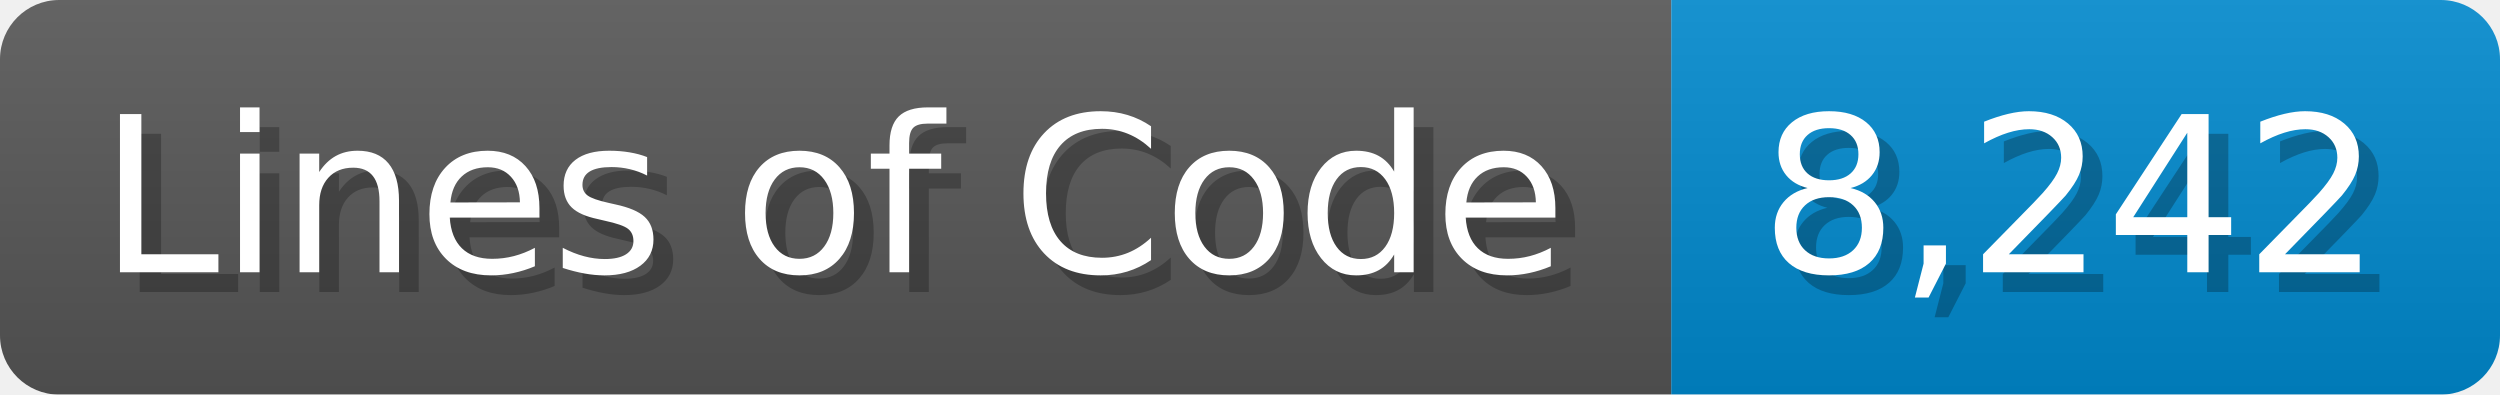
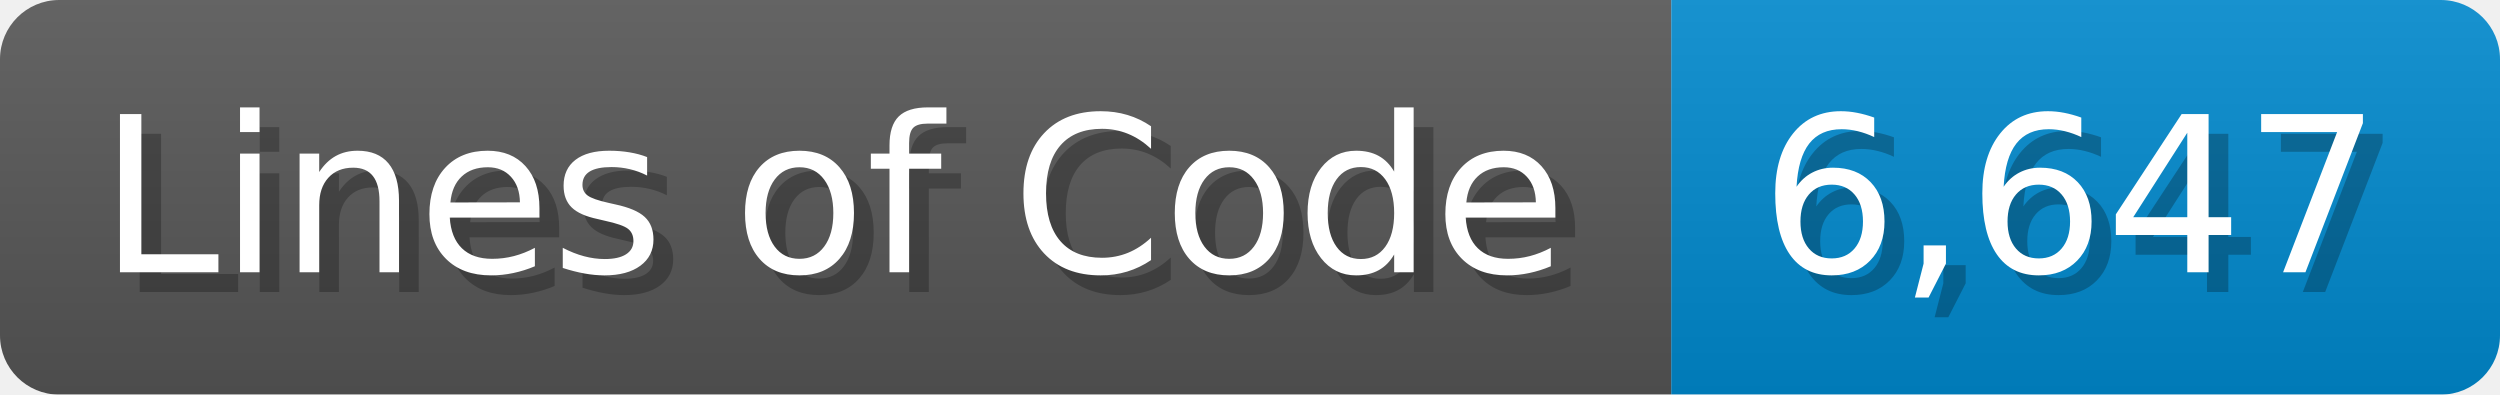
<svg xmlns="http://www.w3.org/2000/svg" width="126.7" height="20" viewBox="0 0 1267 200">
  <linearGradient id="a" x2="0" y2="100%">
    <stop offset="0" stop-opacity=".1" stop-color="#EEE" />
    <stop offset="1" stop-opacity=".1" />
  </linearGradient>
  <mask id="m">
    <rect width="1267" height="200" rx="30" fill="#FFF" />
  </mask>
  <g mask="url(#m)">
    <rect width="847" height="200" fill="#555" />
    <rect width="420" height="200" fill="#08C" x="847" />
    <rect width="1267" height="200" fill="url(#a)" />
  </g>
  <g fill="#fff" text-anchor="start" font-family="Verdana,DejaVu Sans,sans-serif" font-size="110">
    <text x="60" y="148" textLength="747" fill="#000" opacity="0.25">Lines of Code</text>
    <text x="50" y="138" textLength="747">Lines of Code</text>
-     <text x="902" y="148" textLength="320" fill="#000" opacity="0.25">8,242</text>
-     <text x="892" y="138" textLength="320">8,242</text>
+     <text x="902" y="148" textLength="320" fill="#000" opacity="0.25">6,647</text>
+     <text x="892" y="138" textLength="320">6,647</text>
  </g>
</svg>
